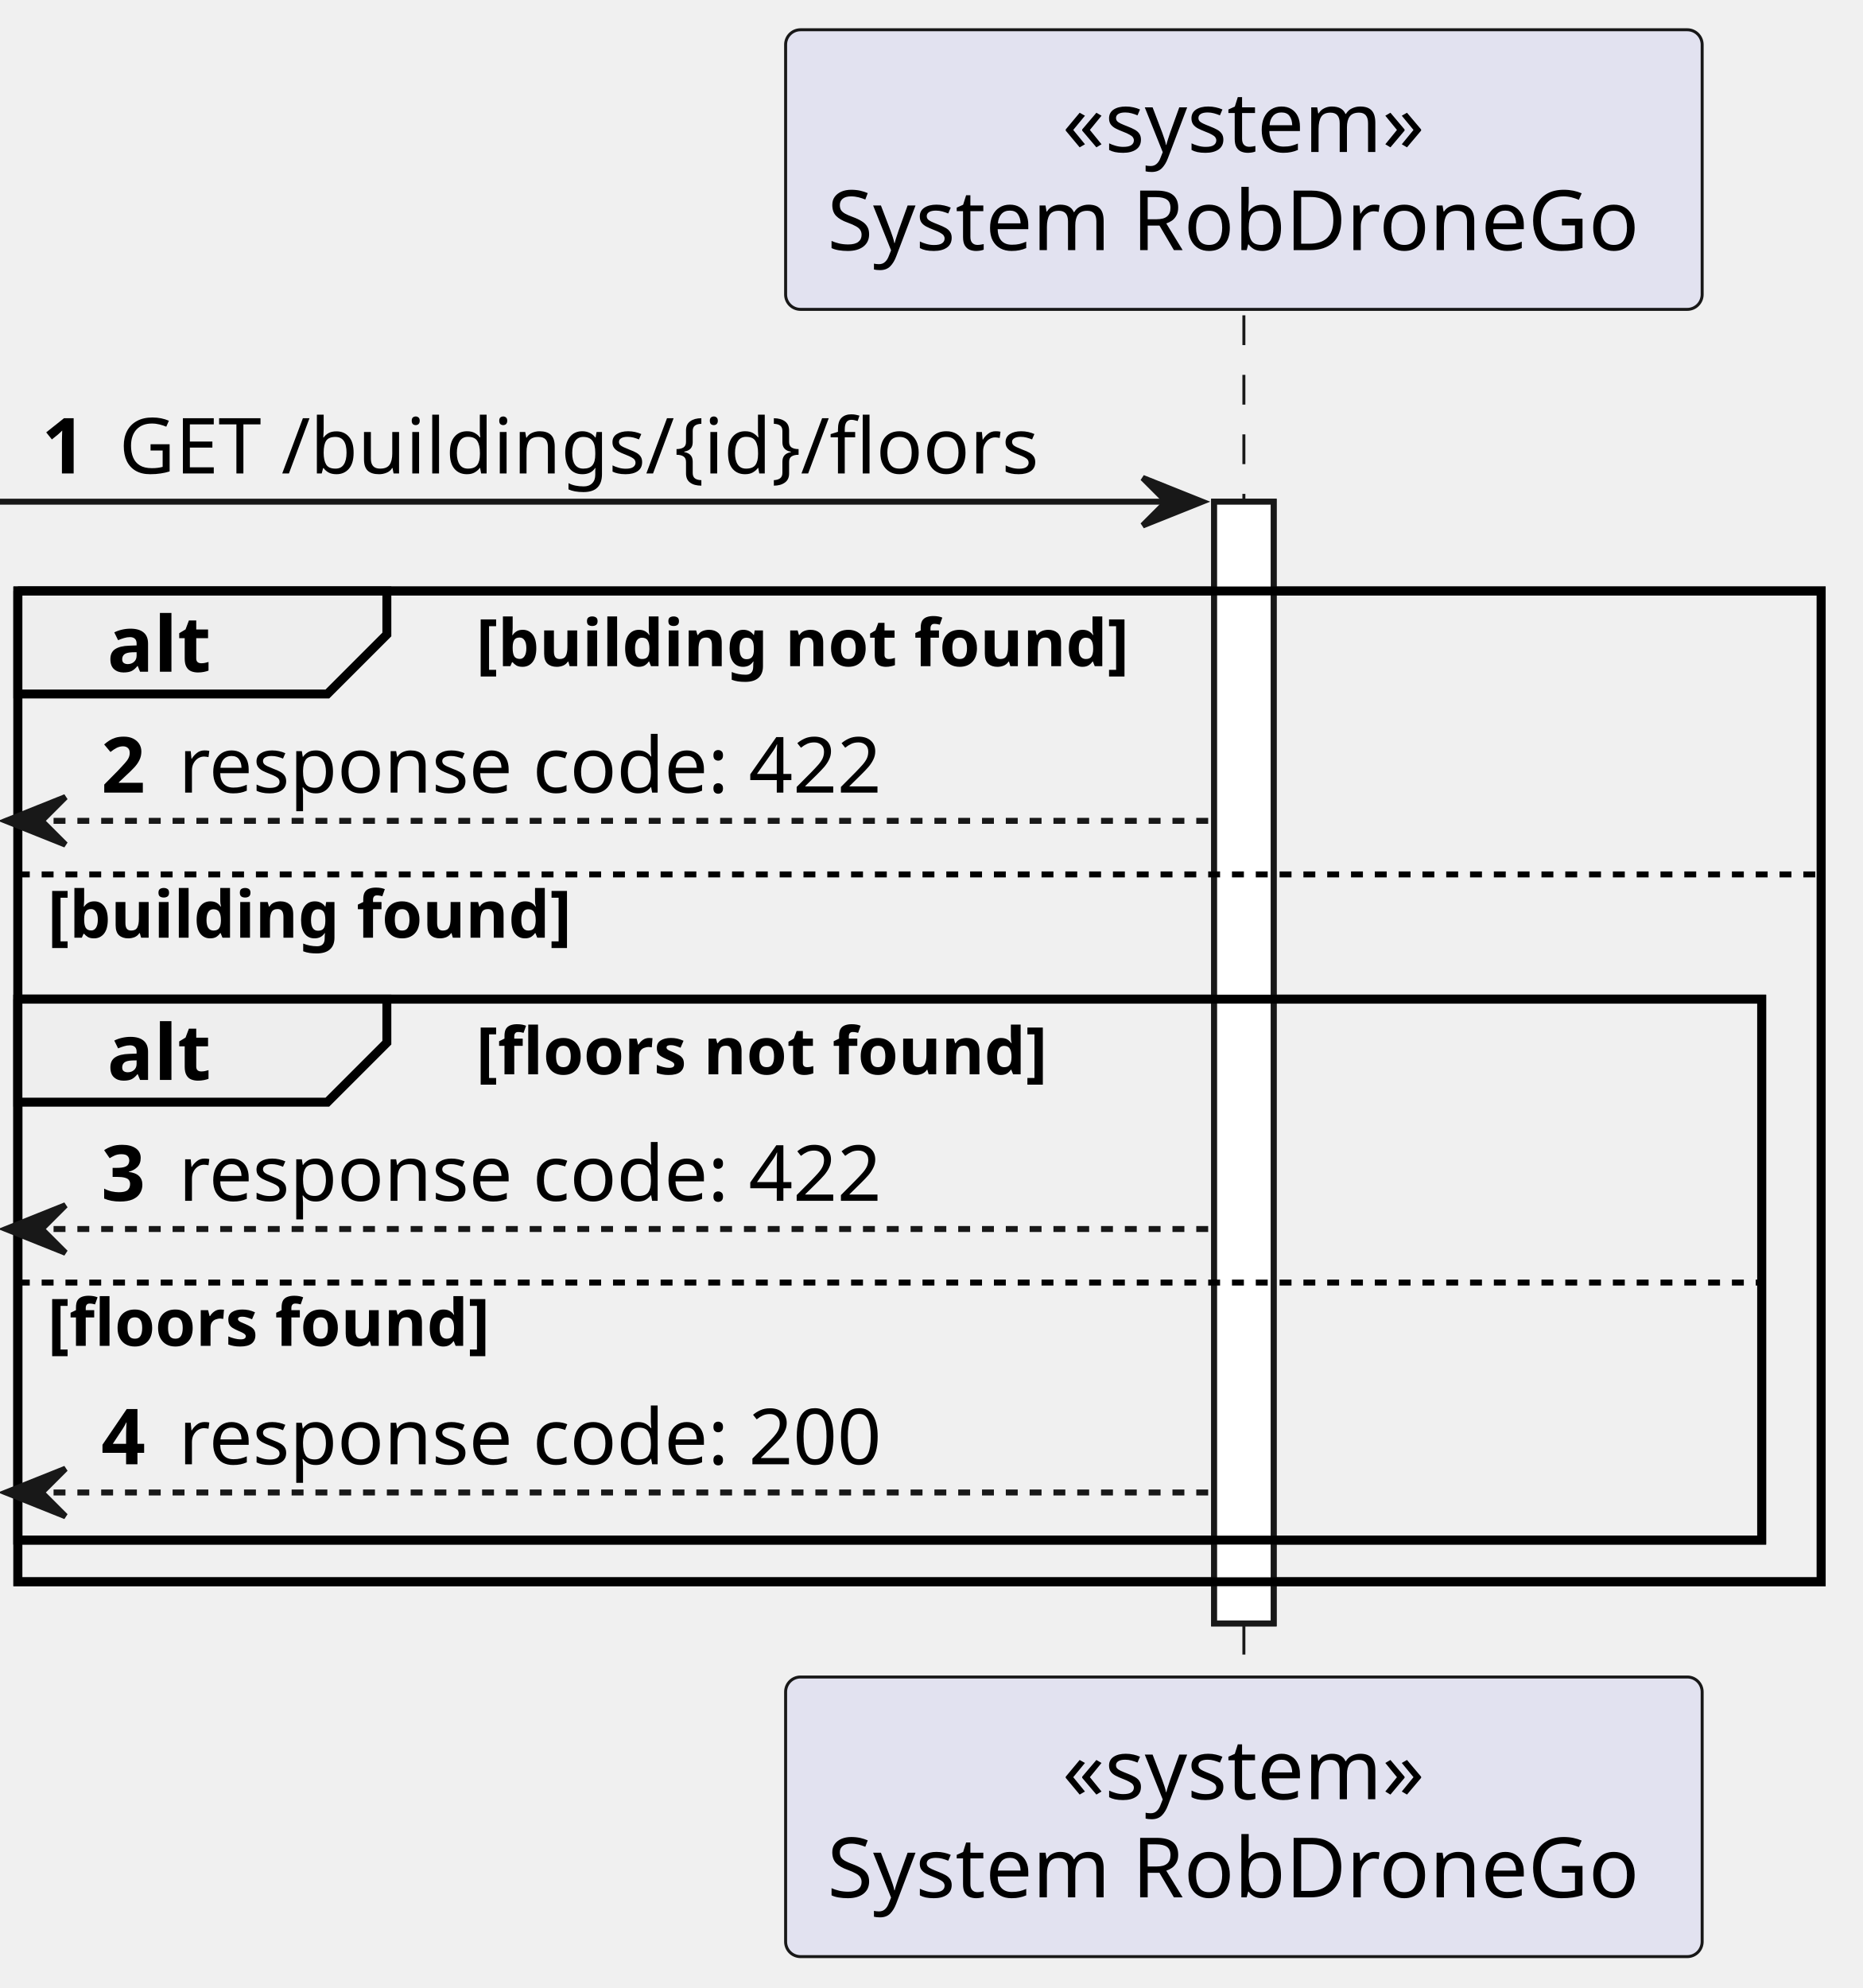
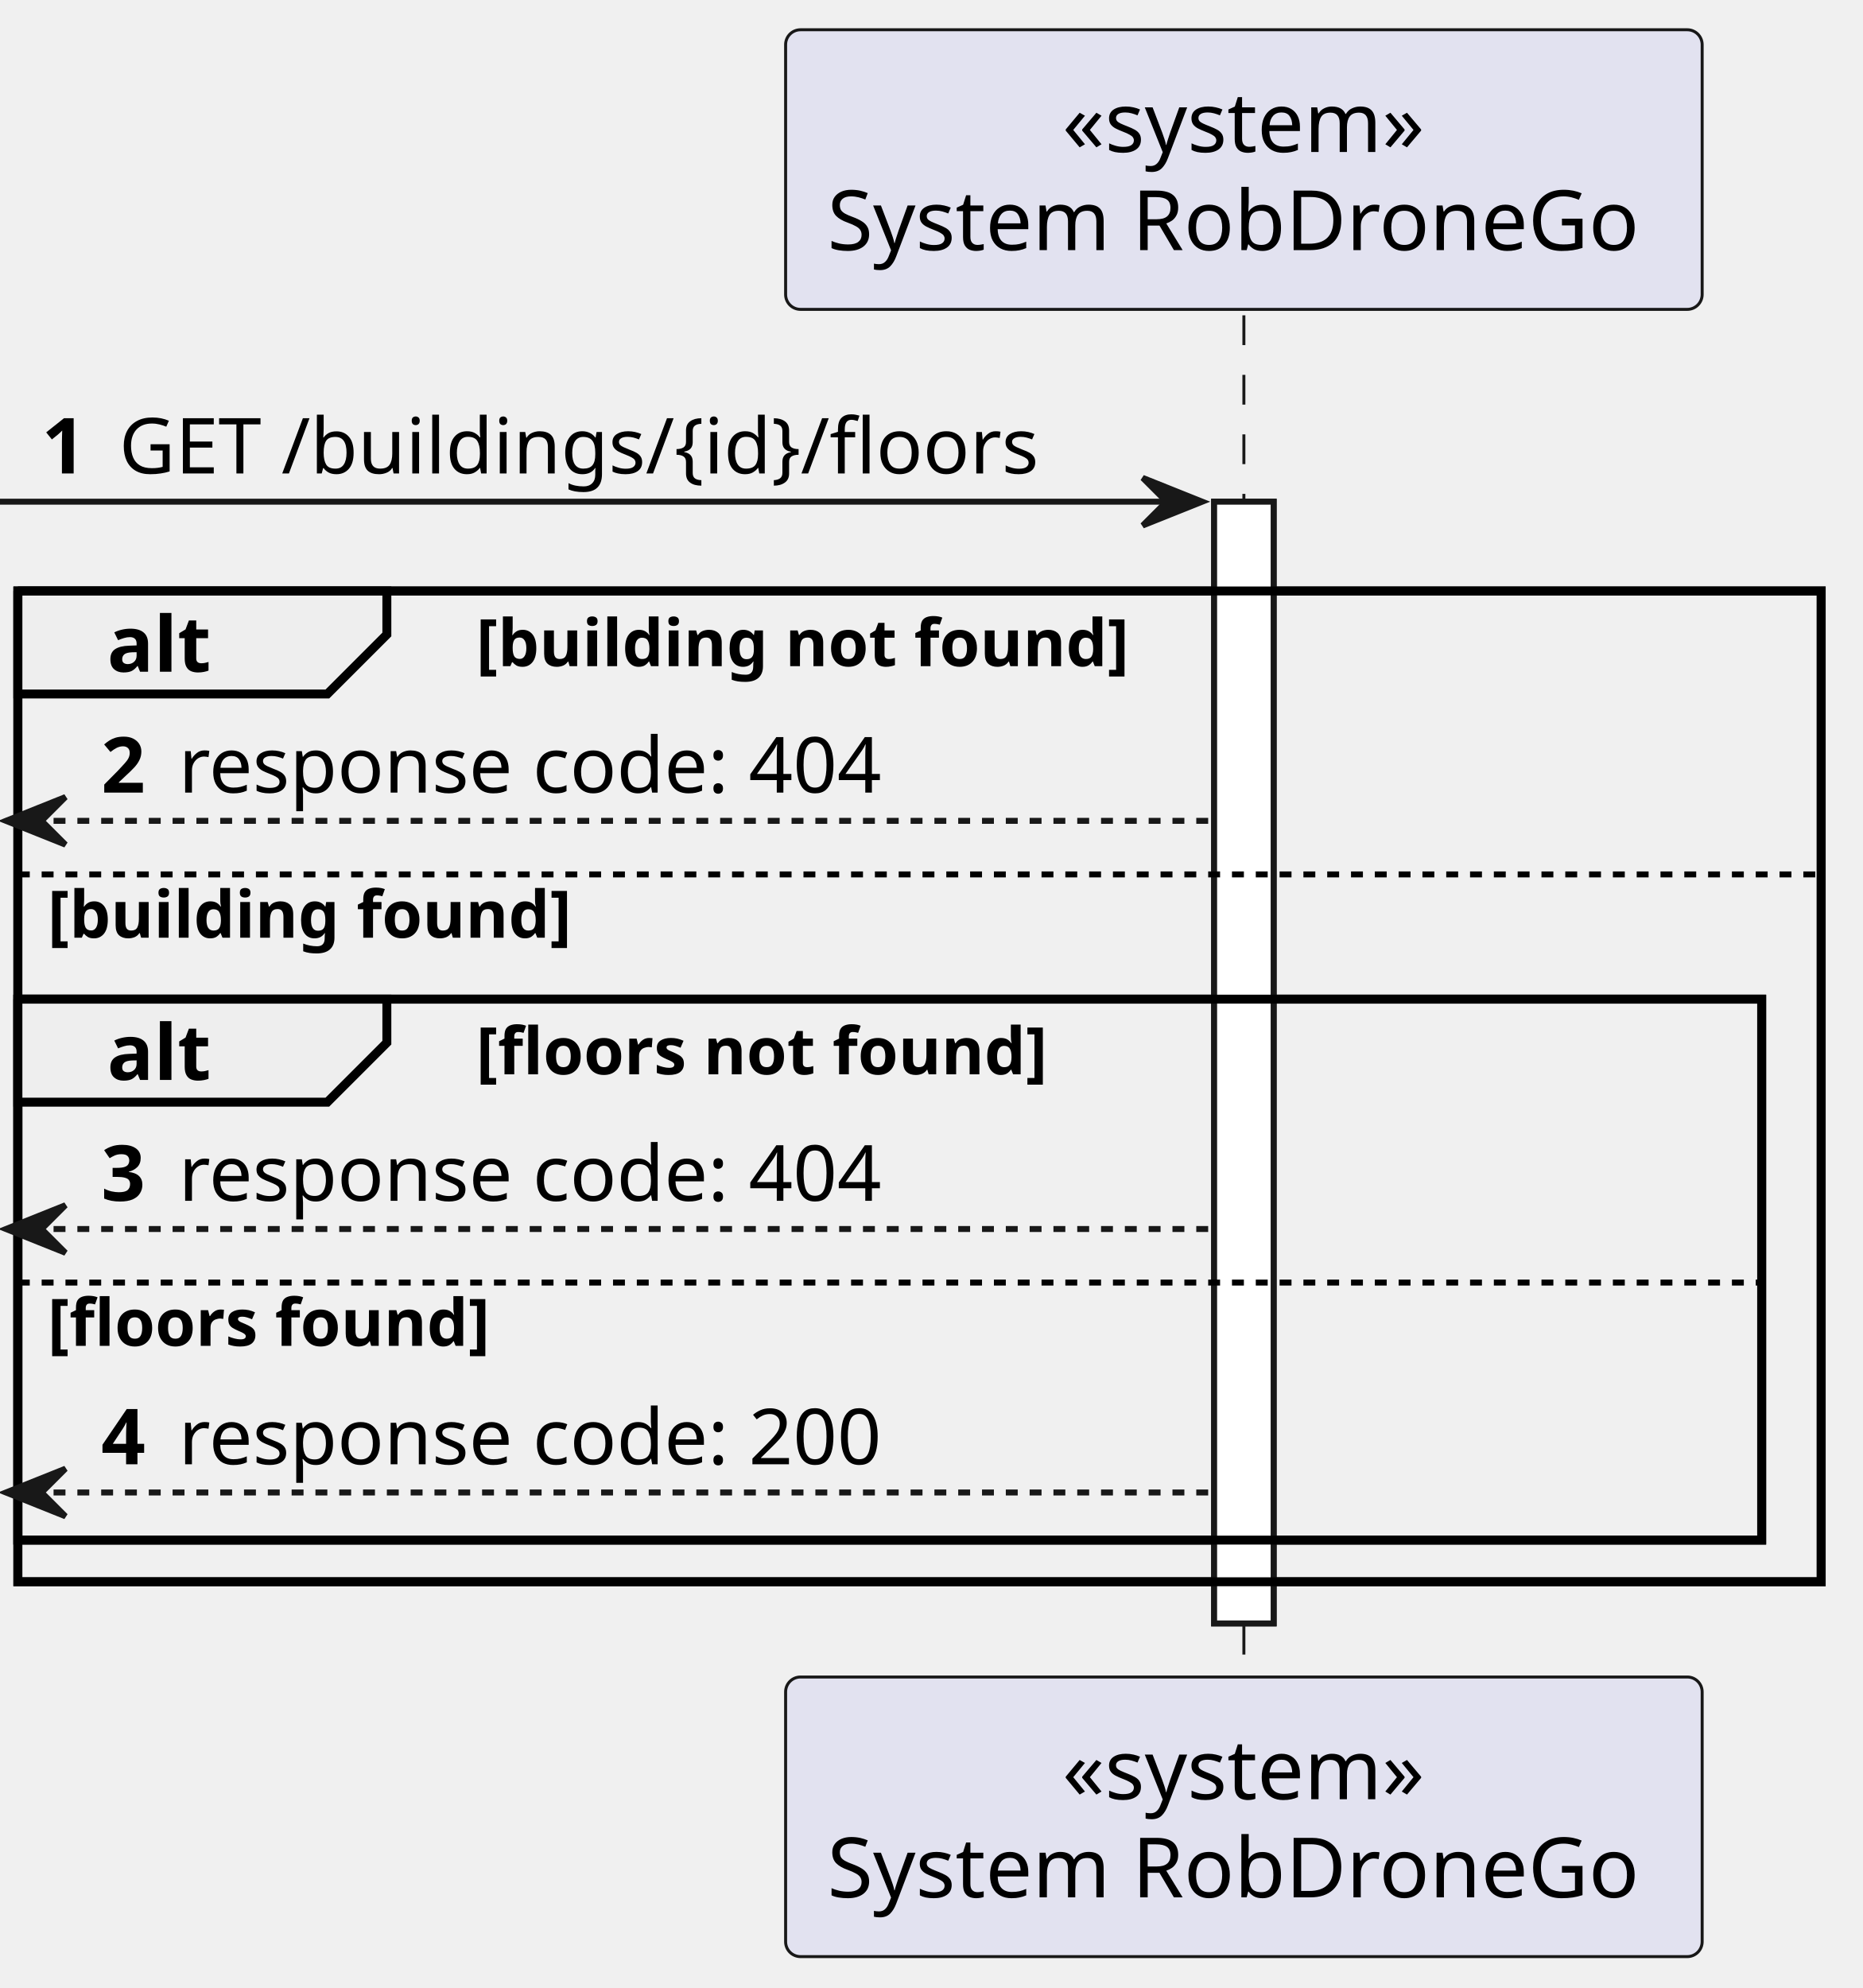
<svg xmlns="http://www.w3.org/2000/svg" contentStyleType="text/css" height="334px" preserveAspectRatio="none" style="width:313px;height:334px;background:#FFFFFF;" version="1.1" viewBox="0 0 313 334" width="313px" zoomAndPan="magnify">
  <defs />
  <g>
    <rect fill="#FFFFFF" height="188.463" style="stroke:#181818;stroke-width:1.0;" width="10" x="204" y="84.287" />
    <rect fill="none" height="166.463" style="stroke:#000000;stroke-width:1.5;" width="303" x="3" y="99.287" />
    <rect fill="none" height="90.887" style="stroke:#000000;stroke-width:1.5;" width="293" x="3" y="167.863" />
    <line style="stroke:#181818;stroke-width:0.5;stroke-dasharray:5.0,5.0;" x1="209" x2="209" y1="52.977" y2="282.75" />
    <rect fill="#E2E2F0" height="46.977" rx="2.5" ry="2.5" style="stroke:#181818;stroke-width:0.5;" width="154" x="132" y="5" />
    <text fill="#000000" font-family="sans-serif" font-size="14" lengthAdjust="spacing" textLength="61" x="178.5" y="25.535">«system»</text>
    <text fill="#000000" font-family="sans-serif" font-size="14" lengthAdjust="spacing" textLength="140" x="139" y="42.023">System RobDroneGo</text>
    <rect fill="#E2E2F0" height="46.977" rx="2.5" ry="2.5" style="stroke:#181818;stroke-width:0.5;" width="154" x="132" y="281.75" />
    <text fill="#000000" font-family="sans-serif" font-size="14" lengthAdjust="spacing" textLength="61" x="178.5" y="302.285">«system»</text>
    <text fill="#000000" font-family="sans-serif" font-size="14" lengthAdjust="spacing" textLength="140" x="139" y="318.773">System RobDroneGo</text>
    <rect fill="#FFFFFF" height="188.463" style="stroke:#181818;stroke-width:1.0;" width="10" x="204" y="84.287" />
    <polygon fill="#181818" points="192,80.287,202,84.287,192,88.287,196,84.287" style="stroke:#181818;stroke-width:1.0;" />
    <line style="stroke:#181818;stroke-width:1.0;" x1="0" x2="198" y1="84.287" y2="84.287" />
    <text fill="#000000" font-family="sans-serif" font-size="13" font-weight="bold" lengthAdjust="spacing" textLength="9" x="7" y="79.545">1</text>
    <text fill="#000000" font-family="sans-serif" font-size="13" lengthAdjust="spacing" textLength="165" x="20" y="79.545">GET /buildings/{id}/floors</text>
    <path d="M3,99.287 L65,99.287 L65,106.598 L55,116.598 L3,116.598 L3,99.287 " fill="#EEEEEE" style="stroke:#000000;stroke-width:1.5;" />
    <rect fill="none" height="166.463" style="stroke:#000000;stroke-width:1.5;" width="303" x="3" y="99.287" />
    <text fill="#000000" font-family="sans-serif" font-size="13" font-weight="bold" lengthAdjust="spacing" textLength="17" x="18" y="112.856">alt</text>
    <text fill="#000000" font-family="sans-serif" font-size="11" font-weight="bold" lengthAdjust="spacing" textLength="114" x="80" y="111.922">[building not found]</text>
    <polygon fill="#181818" points="11,133.908,1,137.908,11,141.908,7,137.908" style="stroke:#181818;stroke-width:1.0;" />
    <line style="stroke:#181818;stroke-width:1.0;stroke-dasharray:2.0,2.0;" x1="5" x2="203" y1="137.908" y2="137.908" />
    <text fill="#000000" font-family="sans-serif" font-size="13" font-weight="bold" lengthAdjust="spacing" textLength="9" x="17" y="133.166">2</text>
-     <text fill="#000000" font-family="sans-serif" font-size="13" lengthAdjust="spacing" textLength="123" x="30" y="133.166">response code: 422</text>
+     <text fill="#000000" font-family="sans-serif" font-size="13" lengthAdjust="spacing" textLength="123" x="30" y="133.166">response code: 404</text>
    <line style="stroke:#000000;stroke-width:1.0;stroke-dasharray:2.0,2.0;" x1="3" x2="306" y1="146.908" y2="146.908" />
    <text fill="#000000" font-family="sans-serif" font-size="11" font-weight="bold" lengthAdjust="spacing" textLength="92" x="8" y="157.543">[building found]</text>
    <path d="M3,167.863 L65,167.863 L65,175.174 L55,185.174 L3,185.174 L3,167.863 " fill="#EEEEEE" style="stroke:#000000;stroke-width:1.5;" />
    <rect fill="none" height="90.887" style="stroke:#000000;stroke-width:1.5;" width="293" x="3" y="167.863" />
    <text fill="#000000" font-family="sans-serif" font-size="13" font-weight="bold" lengthAdjust="spacing" textLength="17" x="18" y="181.432">alt</text>
    <text fill="#000000" font-family="sans-serif" font-size="11" font-weight="bold" lengthAdjust="spacing" textLength="101" x="80" y="180.498">[floors not found]</text>
    <polygon fill="#181818" points="11,202.484,1,206.484,11,210.484,7,206.484" style="stroke:#181818;stroke-width:1.0;" />
    <line style="stroke:#181818;stroke-width:1.0;stroke-dasharray:2.0,2.0;" x1="5" x2="203" y1="206.484" y2="206.484" />
    <text fill="#000000" font-family="sans-serif" font-size="13" font-weight="bold" lengthAdjust="spacing" textLength="9" x="17" y="201.742">3</text>
-     <text fill="#000000" font-family="sans-serif" font-size="13" lengthAdjust="spacing" textLength="123" x="30" y="201.742">response code: 422</text>
+     <text fill="#000000" font-family="sans-serif" font-size="13" lengthAdjust="spacing" textLength="123" x="30" y="201.742">response code: 404</text>
    <line style="stroke:#000000;stroke-width:1.0;stroke-dasharray:2.0,2.0;" x1="3" x2="296" y1="215.484" y2="215.484" />
    <text fill="#000000" font-family="sans-serif" font-size="11" font-weight="bold" lengthAdjust="spacing" textLength="79" x="8" y="226.119">[floors found]</text>
    <polygon fill="#181818" points="11,246.75,1,250.75,11,254.75,7,250.75" style="stroke:#181818;stroke-width:1.0;" />
    <line style="stroke:#181818;stroke-width:1.0;stroke-dasharray:2.0,2.0;" x1="5" x2="203" y1="250.75" y2="250.75" />
    <text fill="#000000" font-family="sans-serif" font-size="13" font-weight="bold" lengthAdjust="spacing" textLength="9" x="17" y="246.008">4</text>
    <text fill="#000000" font-family="sans-serif" font-size="13" lengthAdjust="spacing" textLength="123" x="30" y="246.008">response code: 200</text>
  </g>
</svg>
